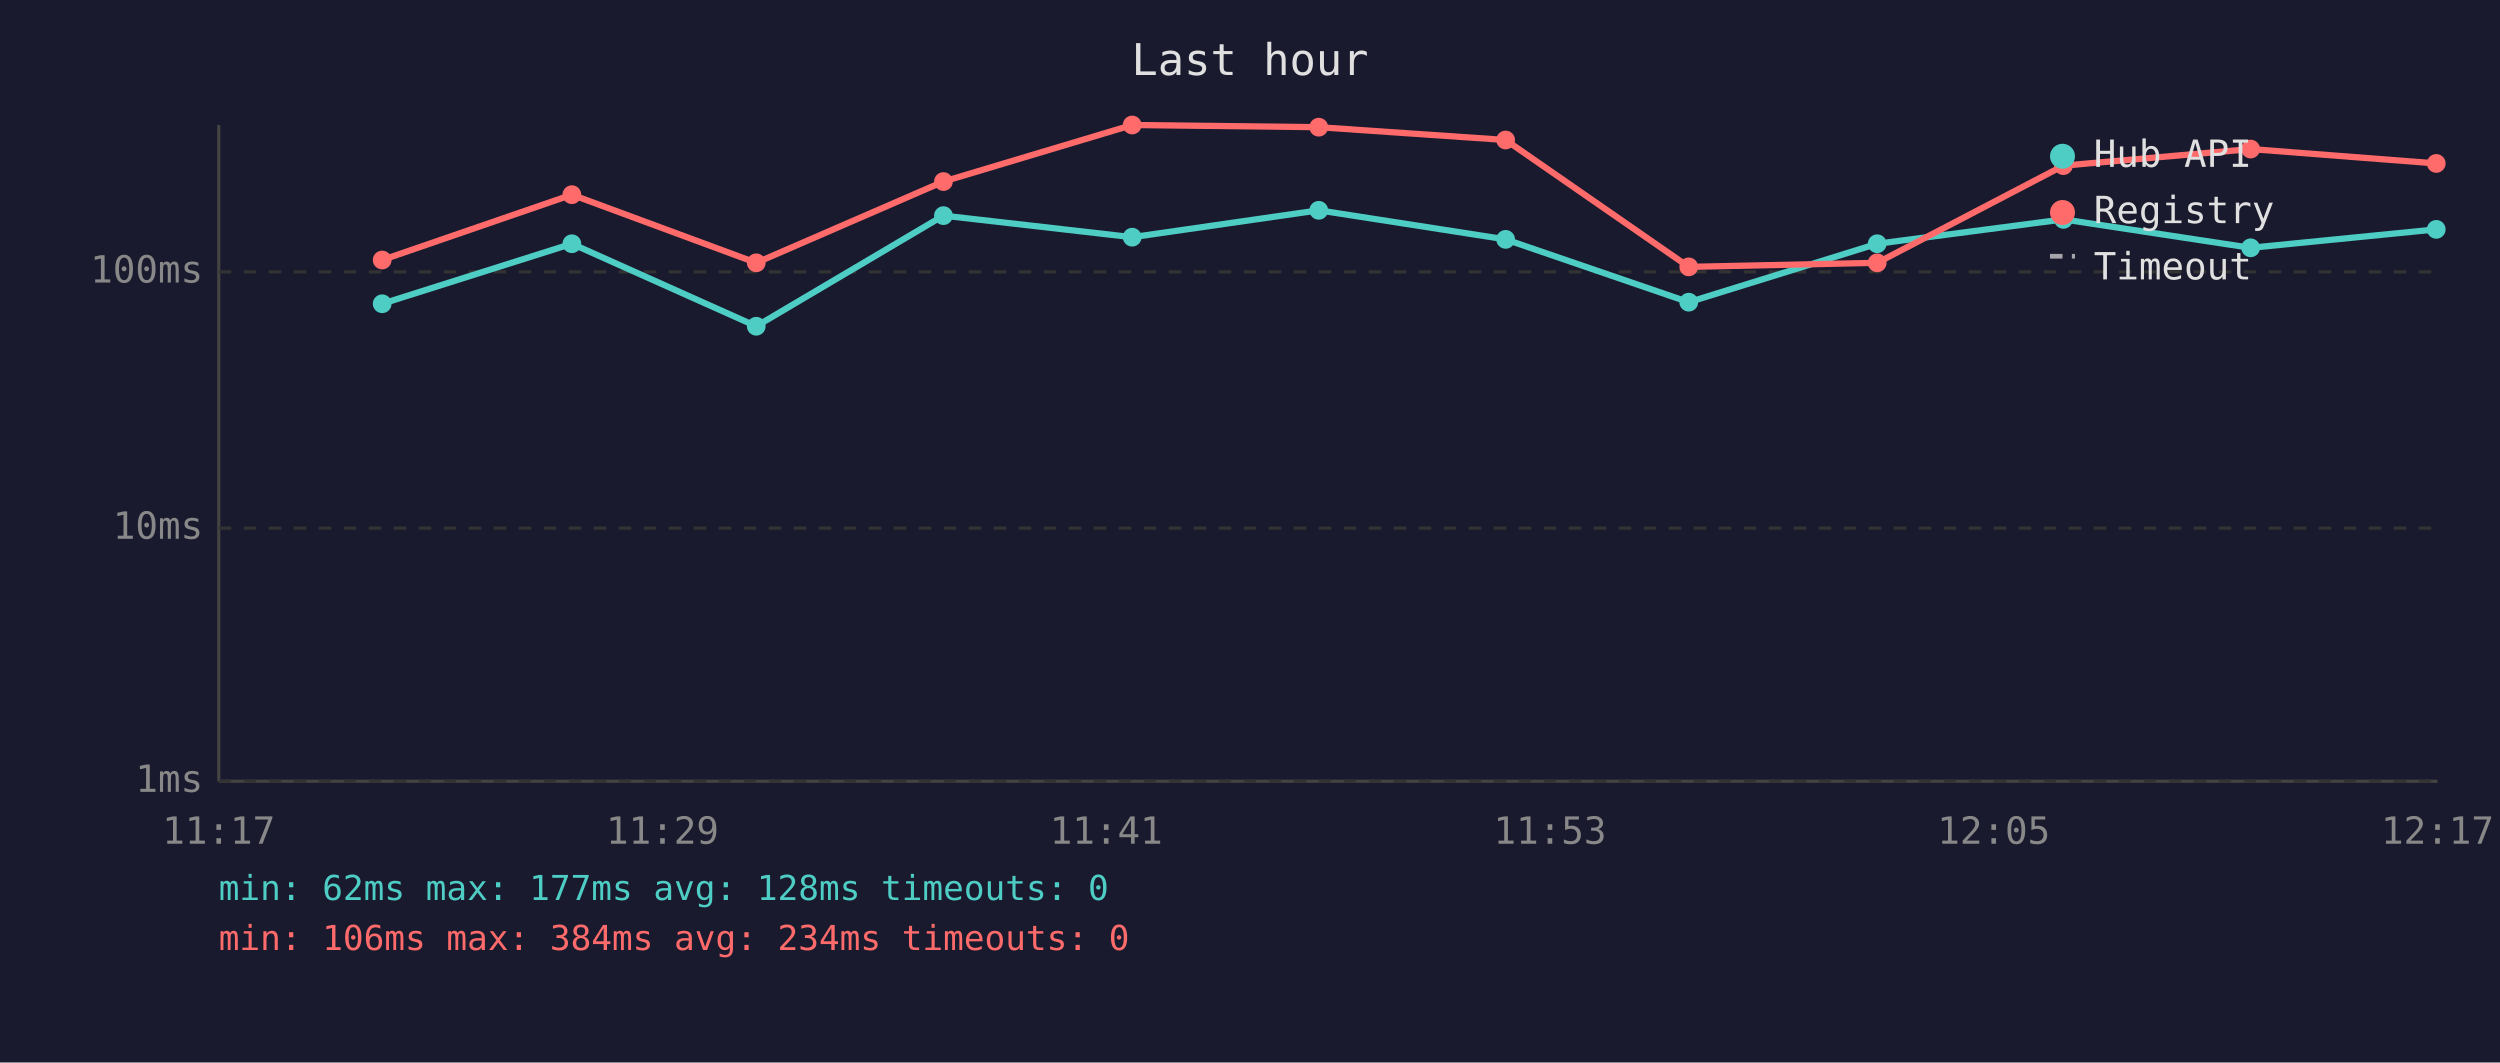
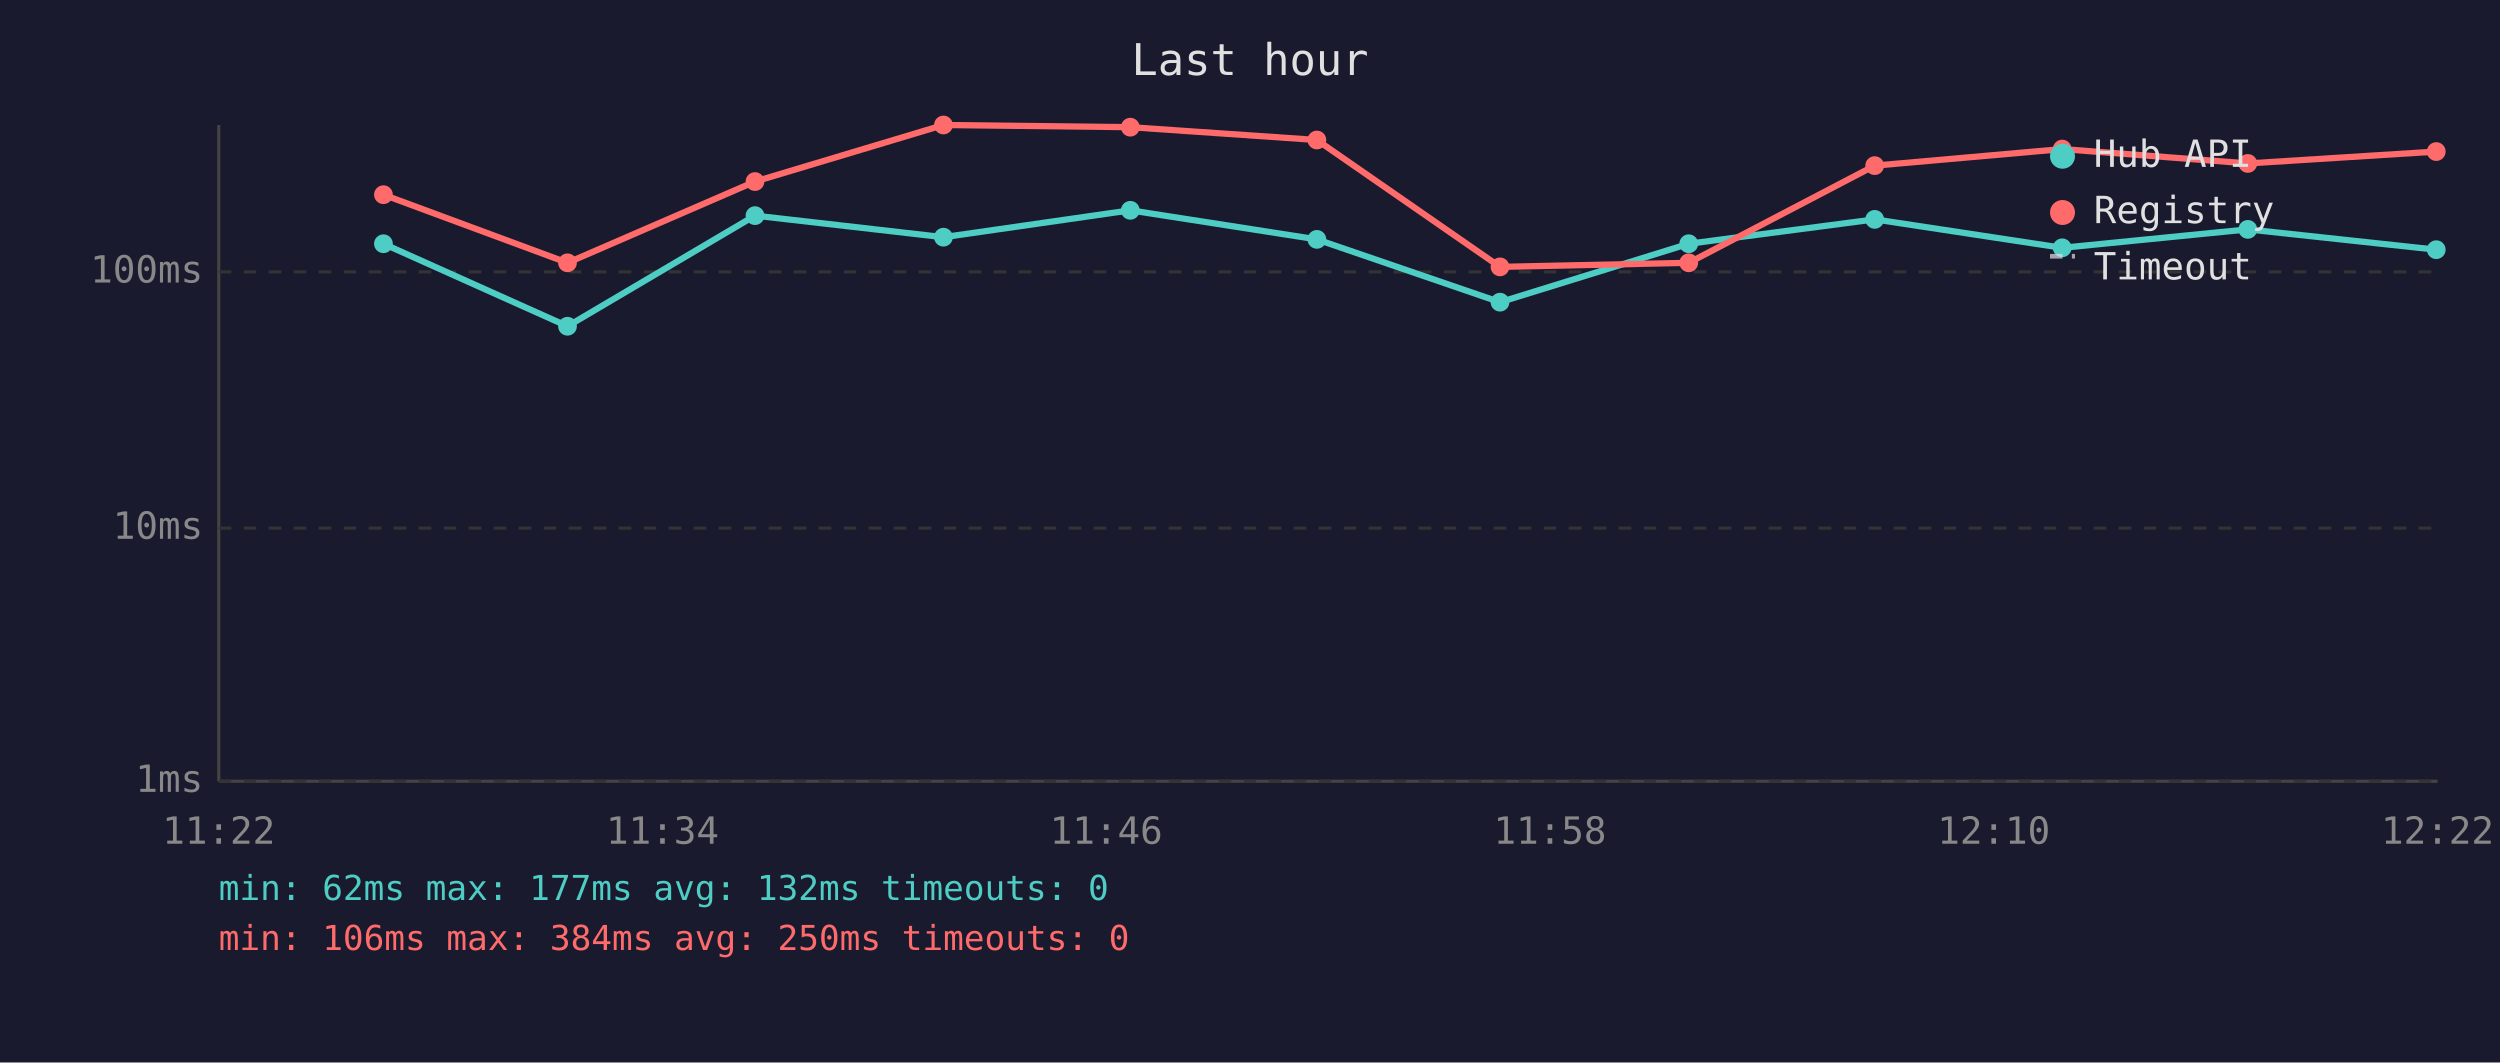
<svg xmlns="http://www.w3.org/2000/svg" viewBox="0 0 800 340" font-family="monospace" font-size="12">
  <rect width="800" height="340" fill="#1a1a2e" />
  <text x="400" y="24" fill="#e0e0e0" font-size="14" text-anchor="middle">Last hour</text>
  <line x1="70" y1="40" x2="70" y2="250" stroke="#444" stroke-width="1" />
  <line x1="70" y1="250" x2="780" y2="250" stroke="#444" stroke-width="1" />
  <line x1="70" y1="250" x2="780" y2="250" stroke="#333" stroke-width="1" stroke-dasharray="4" />
  <text x="65" y="250" fill="#888" text-anchor="end" dominant-baseline="middle">1ms</text>
  <line x1="70" y1="169" x2="780" y2="169" stroke="#333" stroke-width="1" stroke-dasharray="4" />
  <text x="65" y="169" fill="#888" text-anchor="end" dominant-baseline="middle">10ms</text>
  <line x1="70" y1="87" x2="780" y2="87" stroke="#333" stroke-width="1" stroke-dasharray="4" />
  <text x="65" y="87" fill="#888" text-anchor="end" dominant-baseline="middle">100ms</text>
-   <text x="70" y="270" fill="#888" text-anchor="middle">11:17</text>
-   <text x="212" y="270" fill="#888" text-anchor="middle">11:29</text>
-   <text x="354" y="270" fill="#888" text-anchor="middle">11:41</text>
-   <text x="496" y="270" fill="#888" text-anchor="middle">11:53</text>
-   <text x="638" y="270" fill="#888" text-anchor="middle">12:05</text>
-   <text x="780" y="270" fill="#888" text-anchor="middle">12:17</text>
-   <polyline points="122.3,97.2 183.0,78.0 242.0,104.4 301.9,69.0 362.3,75.9 422.0,67.3 481.8,76.6 540.4,96.7 600.7,78.0 660.3,70.2 720.2,79.3 779.6,73.4" fill="none" stroke="#4ecdc4" stroke-width="2" opacity="1" />
-   <circle cx="122.3" cy="97.2" r="3" fill="#4ecdc4" />
-   <circle cx="183.0" cy="78.0" r="3" fill="#4ecdc4" />
-   <circle cx="242.0" cy="104.4" r="3" fill="#4ecdc4" />
-   <circle cx="301.9" cy="69.0" r="3" fill="#4ecdc4" />
-   <circle cx="362.3" cy="75.9" r="3" fill="#4ecdc4" />
-   <circle cx="422.0" cy="67.3" r="3" fill="#4ecdc4" />
-   <circle cx="481.8" cy="76.6" r="3" fill="#4ecdc4" />
-   <circle cx="540.4" cy="96.7" r="3" fill="#4ecdc4" />
-   <circle cx="600.7" cy="78.0" r="3" fill="#4ecdc4" />
-   <circle cx="660.3" cy="70.2" r="3" fill="#4ecdc4" />
-   <circle cx="720.2" cy="79.3" r="3" fill="#4ecdc4" />
-   <circle cx="779.6" cy="73.4" r="3" fill="#4ecdc4" />
-   <polyline points="122.3,83.2 183.0,62.3 242.0,84.1 301.9,58.1 362.3,40.0 422.0,40.7 481.8,44.8 540.4,85.4 600.7,84.1 660.3,53.0 720.2,47.7 779.6,52.3" fill="none" stroke="#ff6b6b" stroke-width="2" opacity="1" />
-   <circle cx="122.3" cy="83.2" r="3" fill="#ff6b6b" />
-   <circle cx="183.0" cy="62.3" r="3" fill="#ff6b6b" />
-   <circle cx="242.0" cy="84.1" r="3" fill="#ff6b6b" />
-   <circle cx="301.9" cy="58.1" r="3" fill="#ff6b6b" />
-   <circle cx="362.3" cy="40.0" r="3" fill="#ff6b6b" />
-   <circle cx="422.0" cy="40.7" r="3" fill="#ff6b6b" />
-   <circle cx="481.8" cy="44.8" r="3" fill="#ff6b6b" />
-   <circle cx="540.4" cy="85.4" r="3" fill="#ff6b6b" />
-   <circle cx="600.7" cy="84.1" r="3" fill="#ff6b6b" />
-   <circle cx="660.3" cy="53.0" r="3" fill="#ff6b6b" />
-   <circle cx="720.2" cy="47.7" r="3" fill="#ff6b6b" />
-   <circle cx="779.6" cy="52.3" r="3" fill="#ff6b6b" />
+   <text x="70" y="270" fill="#888" text-anchor="middle">11:22</text>
+   <text x="212" y="270" fill="#888" text-anchor="middle">11:34</text>
+   <text x="354" y="270" fill="#888" text-anchor="middle">11:46</text>
+   <text x="496" y="270" fill="#888" text-anchor="middle">11:58</text>
+   <text x="638" y="270" fill="#888" text-anchor="middle">12:10</text>
+   <text x="780" y="270" fill="#888" text-anchor="middle">12:22</text>
+   <polyline points="122.7,78.0 181.6,104.4 241.6,69.0 301.9,75.9 361.7,67.3 421.4,76.6 480.0,96.7 540.4,78.0 599.9,70.2 659.9,79.3 719.3,73.4 779.6,79.9" fill="none" stroke="#4ecdc4" stroke-width="2" opacity="1" />
+   <circle cx="122.7" cy="78.0" r="3" fill="#4ecdc4" />
+   <circle cx="181.6" cy="104.4" r="3" fill="#4ecdc4" />
+   <circle cx="241.6" cy="69.0" r="3" fill="#4ecdc4" />
+   <circle cx="301.9" cy="75.9" r="3" fill="#4ecdc4" />
+   <circle cx="361.7" cy="67.3" r="3" fill="#4ecdc4" />
+   <circle cx="421.4" cy="76.6" r="3" fill="#4ecdc4" />
+   <circle cx="480.0" cy="96.7" r="3" fill="#4ecdc4" />
+   <circle cx="540.4" cy="78.0" r="3" fill="#4ecdc4" />
+   <circle cx="599.9" cy="70.2" r="3" fill="#4ecdc4" />
+   <circle cx="659.9" cy="79.3" r="3" fill="#4ecdc4" />
+   <circle cx="719.3" cy="73.4" r="3" fill="#4ecdc4" />
+   <circle cx="779.6" cy="79.9" r="3" fill="#4ecdc4" />
+   <polyline points="122.7,62.3 181.6,84.1 241.6,58.1 301.9,40.0 361.7,40.7 421.4,44.8 480.0,85.4 540.4,84.1 599.9,53.0 659.9,47.7 719.3,52.3 779.6,48.5" fill="none" stroke="#ff6b6b" stroke-width="2" opacity="1" />
+   <circle cx="122.7" cy="62.3" r="3" fill="#ff6b6b" />
+   <circle cx="181.6" cy="84.1" r="3" fill="#ff6b6b" />
+   <circle cx="241.6" cy="58.1" r="3" fill="#ff6b6b" />
+   <circle cx="301.9" cy="40.0" r="3" fill="#ff6b6b" />
+   <circle cx="361.7" cy="40.7" r="3" fill="#ff6b6b" />
+   <circle cx="421.4" cy="44.8" r="3" fill="#ff6b6b" />
+   <circle cx="480.0" cy="85.4" r="3" fill="#ff6b6b" />
+   <circle cx="540.4" cy="84.1" r="3" fill="#ff6b6b" />
+   <circle cx="599.9" cy="53.0" r="3" fill="#ff6b6b" />
+   <circle cx="659.9" cy="47.7" r="3" fill="#ff6b6b" />
+   <circle cx="719.3" cy="52.3" r="3" fill="#ff6b6b" />
+   <circle cx="779.6" cy="48.5" r="3" fill="#ff6b6b" />
  <circle cx="660" cy="50" r="4" fill="#4ecdc4" />
  <text x="670" y="50" fill="#e0e0e0" dominant-baseline="middle">Hub API</text>
  <circle cx="660" cy="68" r="4" fill="#ff6b6b" />
  <text x="670" y="68" fill="#e0e0e0" dominant-baseline="middle">Registry</text>
  <line x1="656" y1="82" x2="664" y2="82" stroke="#e0e0e0" stroke-width="1.5" stroke-dasharray="4,3" opacity="0.7" />
  <text x="670" y="86" fill="#e0e0e0" dominant-baseline="middle">Timeout</text>
-   <text x="70" y="288" fill="#4ecdc4" font-size="11">min: 62ms  max: 177ms  avg: 128ms  timeouts: 0</text>
-   <text x="70" y="304" fill="#ff6b6b" font-size="11">min: 106ms  max: 384ms  avg: 234ms  timeouts: 0</text>
+   <text x="70" y="288" fill="#4ecdc4" font-size="11">min: 62ms  max: 177ms  avg: 132ms  timeouts: 0</text>
+   <text x="70" y="304" fill="#ff6b6b" font-size="11">min: 106ms  max: 384ms  avg: 250ms  timeouts: 0</text>
</svg>
